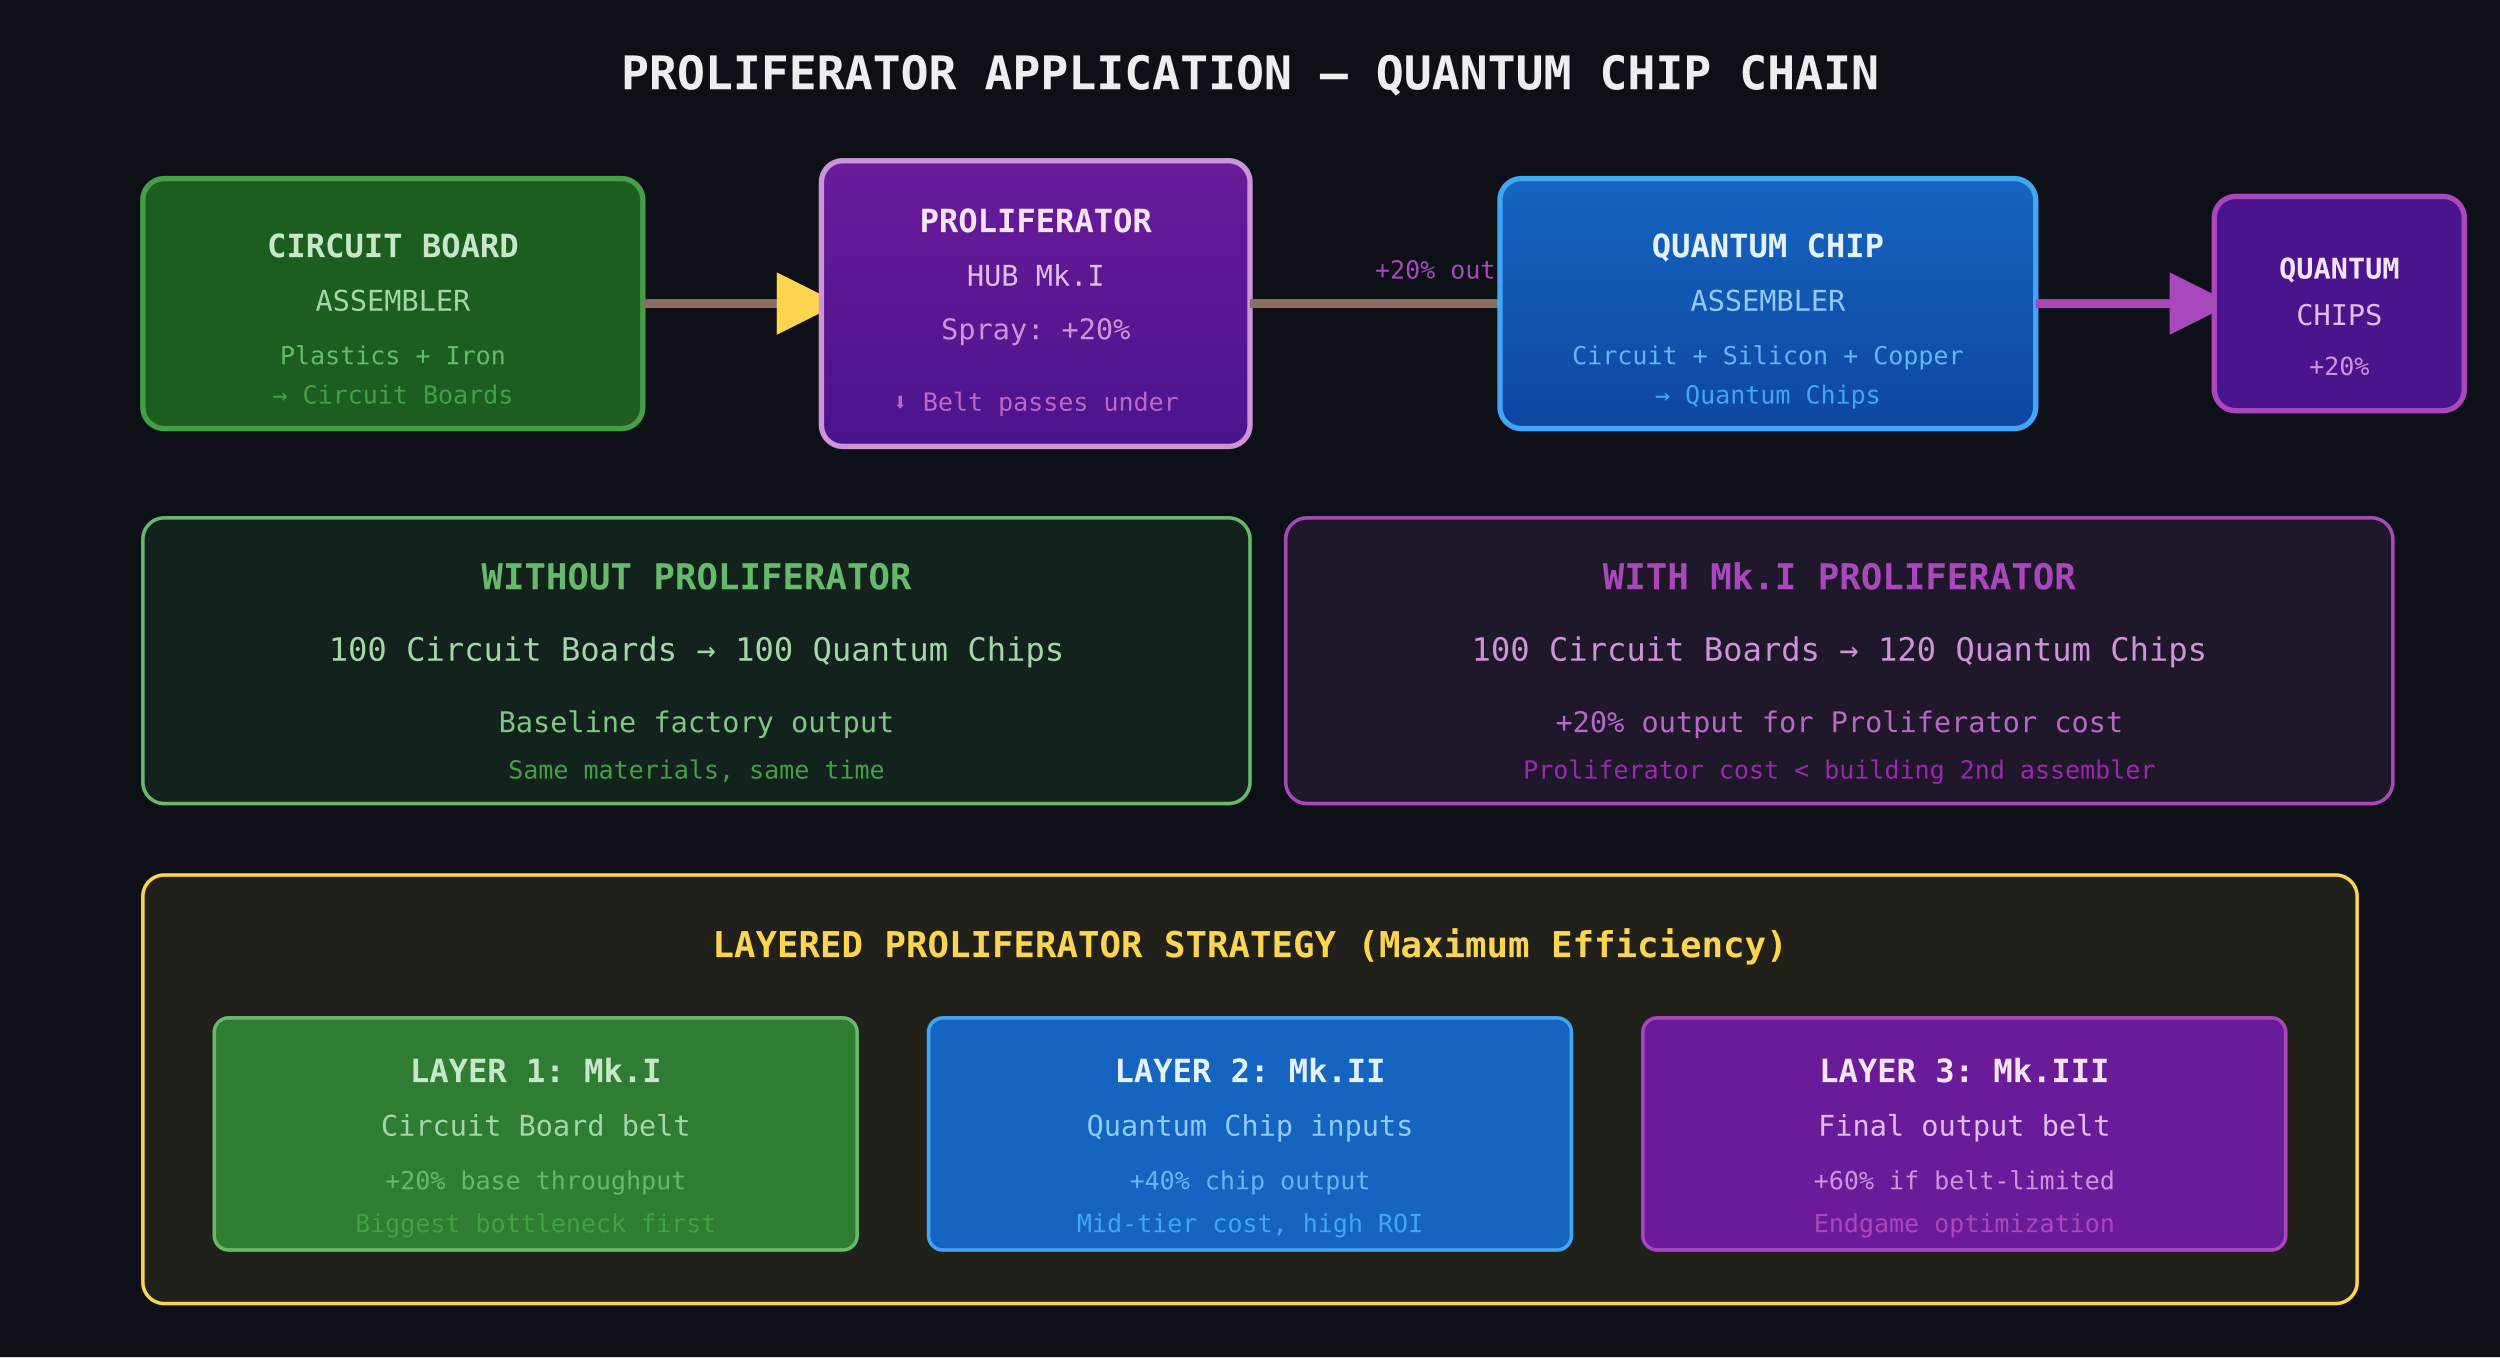
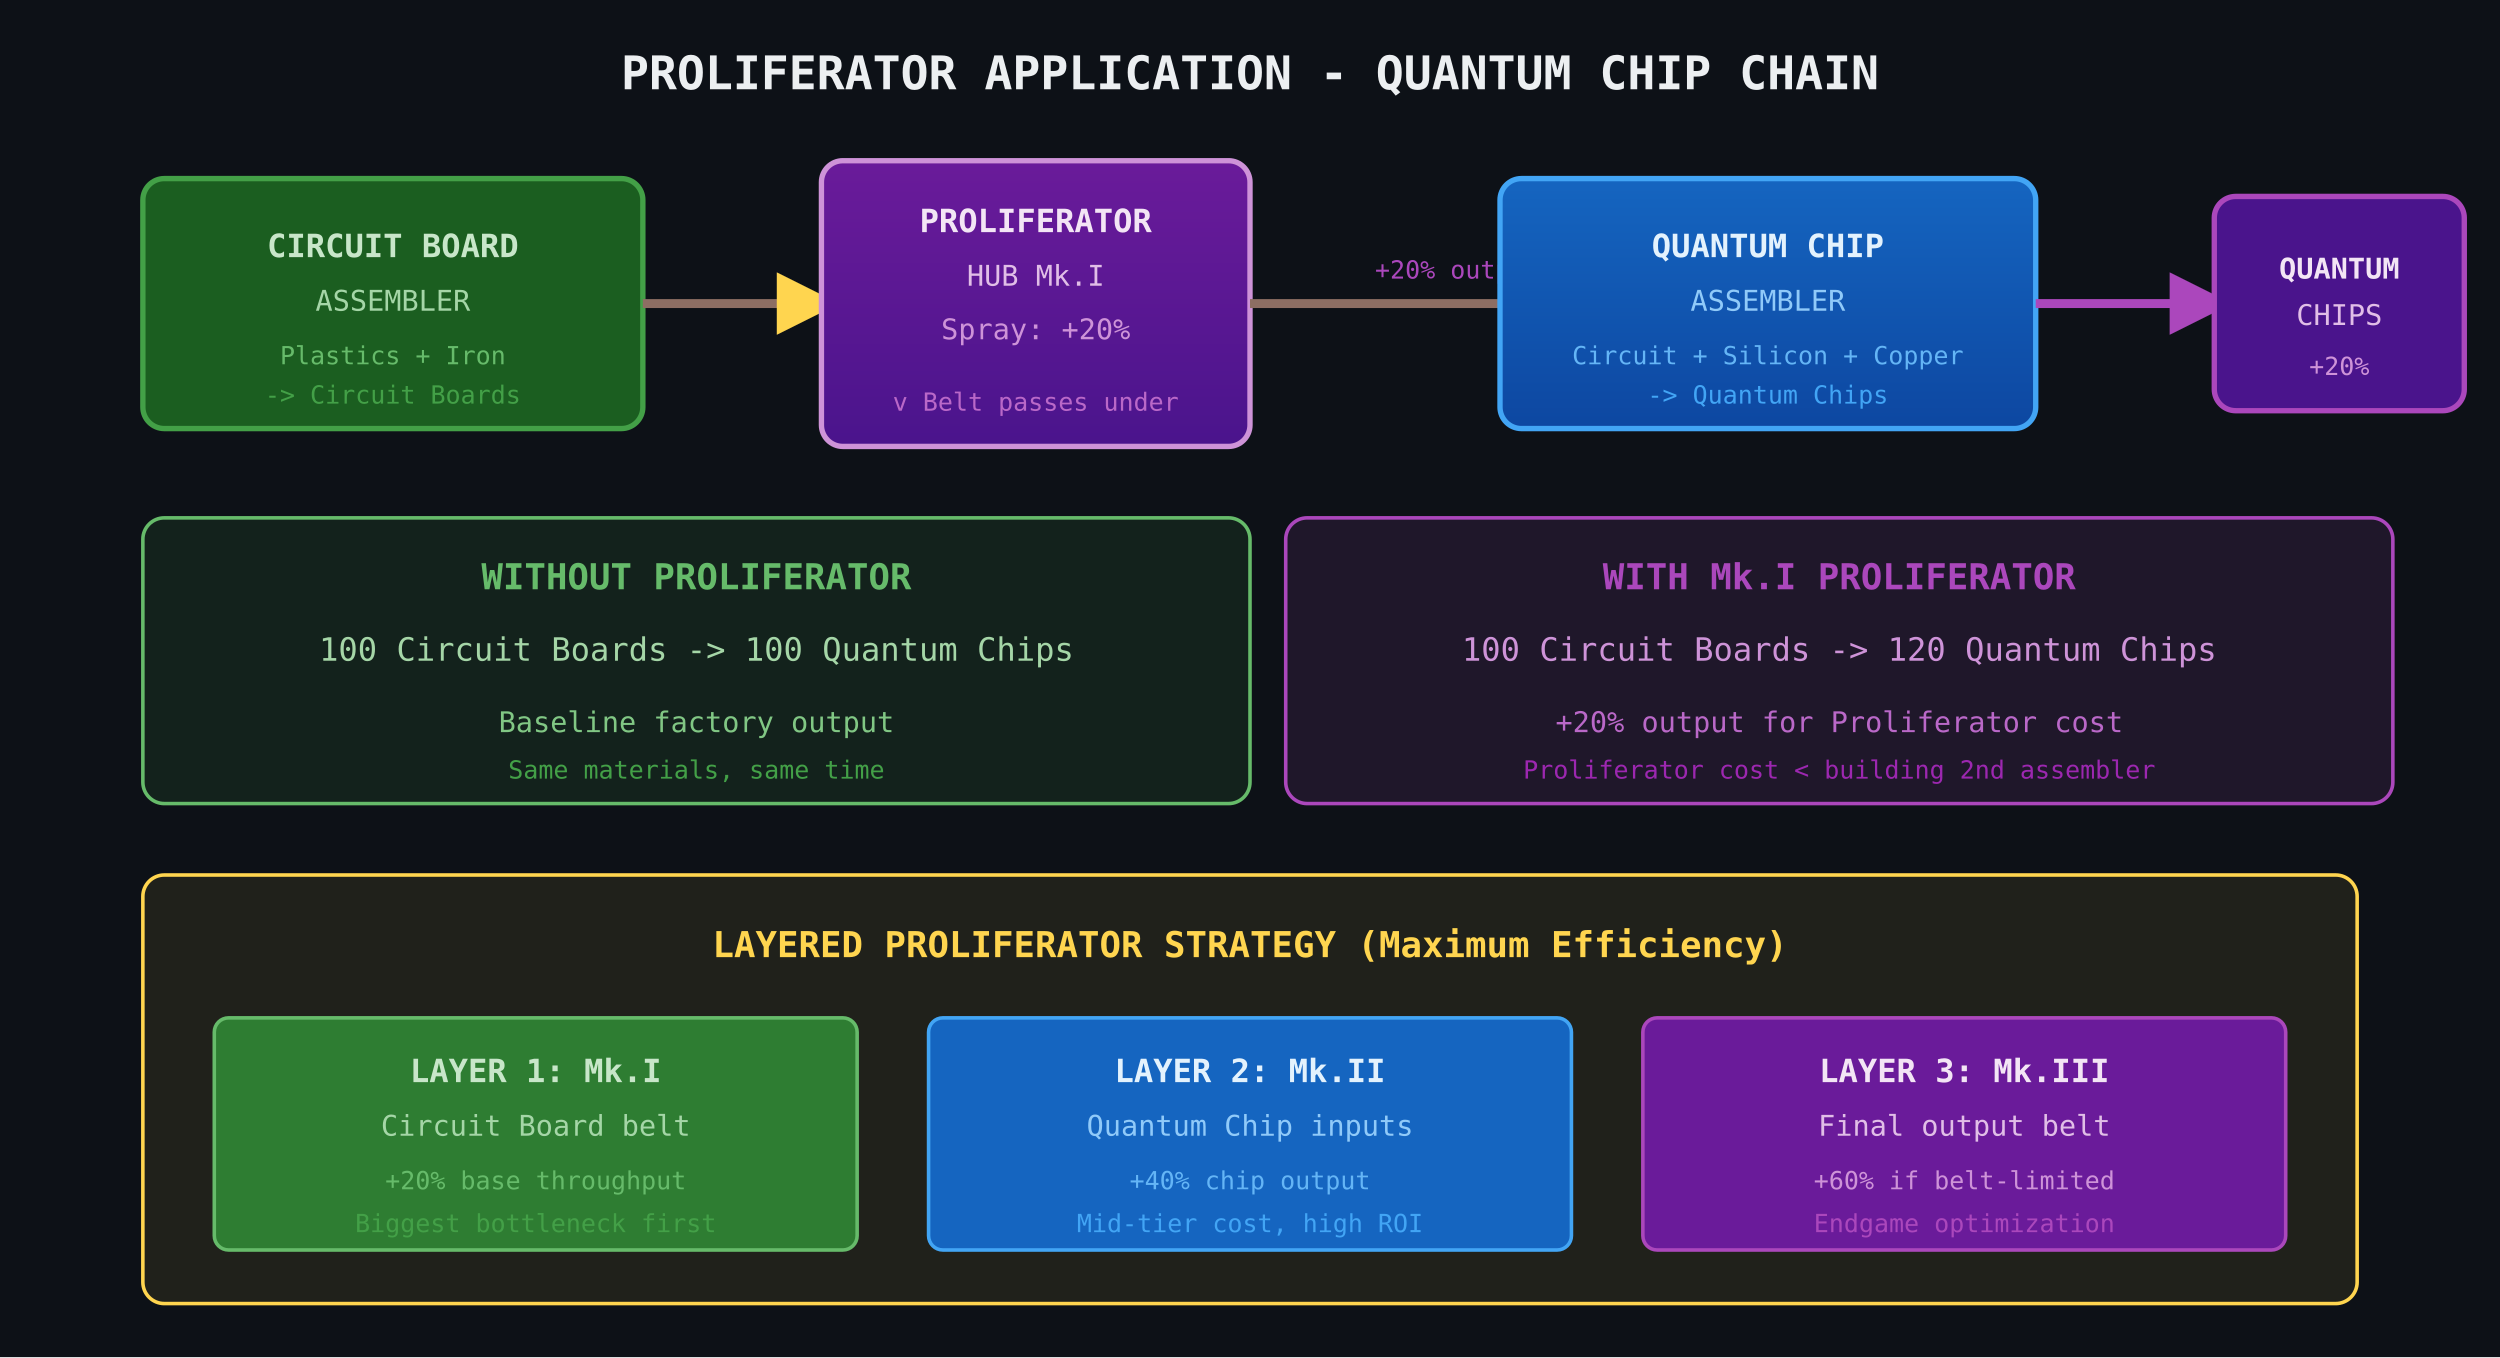
<svg xmlns="http://www.w3.org/2000/svg" viewBox="0 0 700 380" width="700" height="380">
  <defs>
    <marker id="arr" markerWidth="7" markerHeight="7" refX="5" refY="3.5" orient="auto">
      <path d="M0,0 L7,3.5 L0,7 Z" fill="#FFD54F" />
    </marker>
    <marker id="arrProl" markerWidth="7" markerHeight="7" refX="5" refY="3.5" orient="auto">
      <path d="M0,0 L7,3.5 L0,7 Z" fill="#AB47BC" />
    </marker>
    <linearGradient id="hubGrad" x1="0%" y1="0%" x2="0%" y2="100%">
      <stop offset="0%" stop-color="#6A1B9A" />
      <stop offset="100%" stop-color="#4A148C" />
    </linearGradient>
    <linearGradient id="assemblerGrad" x1="0%" y1="0%" x2="0%" y2="100%">
      <stop offset="0%" stop-color="#1565C0" />
      <stop offset="100%" stop-color="#0D47A1" />
    </linearGradient>
  </defs>
  <rect width="700" height="380" fill="#0d1117" />
-   <text x="350" y="25" text-anchor="middle" fill="#ECEFF1" font-size="13" font-family="monospace" font-weight="bold">PROLIFERATOR APPLICATION — QUANTUM CHIP CHAIN</text>
+   <text x="350" y="25" text-anchor="middle" fill="#ECEFF1" font-size="13" font-family="monospace" font-weight="bold">PROLIFERATOR APPLICATION - QUANTUM CHIP CHAIN</text>
  <rect x="40" y="50" width="140" height="70" rx="6" fill="#1B5E20" stroke="#43A047" stroke-width="1.5" />
  <text x="110" y="72" text-anchor="middle" fill="#C8E6C9" font-size="9" font-family="monospace" font-weight="bold">CIRCUIT BOARD</text>
  <text x="110" y="87" text-anchor="middle" fill="#A5D6A7" font-size="8" font-family="monospace">ASSEMBLER</text>
  <text x="110" y="102" text-anchor="middle" fill="#66BB6A" font-size="7" font-family="monospace">Plastics + Iron</text>
-   <text x="110" y="113" text-anchor="middle" fill="#43A047" font-size="7" font-family="monospace">→ Circuit Boards</text>
+   <text x="110" y="113" text-anchor="middle" fill="#43A047" font-size="7" font-family="monospace">-&gt; Circuit Boards</text>
  <line x1="180" y1="85" x2="230" y2="85" stroke="#8D6E63" stroke-width="2.5" marker-end="url(#arr)" />
  <rect x="230" y="45" width="120" height="80" rx="6" fill="url(#hubGrad)" stroke="#CE93D8" stroke-width="1.5" />
  <text x="290" y="65" text-anchor="middle" fill="#F3E5F5" font-size="9" font-family="monospace" font-weight="bold">PROLIFERATOR</text>
  <text x="290" y="80" text-anchor="middle" fill="#E1BEE7" font-size="8" font-family="monospace">HUB Mk.I</text>
  <text x="290" y="95" text-anchor="middle" fill="#CE93D8" font-size="8" font-family="monospace">Spray: +20%</text>
-   <text x="290" y="115" text-anchor="middle" fill="#BA68C8" font-size="7" font-family="monospace">⬇ Belt passes under</text>
+   <text x="290" y="115" text-anchor="middle" fill="#BA68C8" font-size="7" font-family="monospace">v Belt passes under</text>
  <line x1="350" y1="85" x2="420" y2="85" stroke="#8D6E63" stroke-width="2.5" />
  <text x="385" y="78" fill="#AB47BC" font-size="7" font-family="monospace">+20% output</text>
  <rect x="420" y="50" width="150" height="70" rx="6" fill="url(#assemblerGrad)" stroke="#42A5F5" stroke-width="1.5" />
  <text x="495" y="72" text-anchor="middle" fill="#E3F2FD" font-size="9" font-family="monospace" font-weight="bold">QUANTUM CHIP</text>
  <text x="495" y="87" text-anchor="middle" fill="#90CAF9" font-size="8" font-family="monospace">ASSEMBLER</text>
  <text x="495" y="102" text-anchor="middle" fill="#64B5F6" font-size="7" font-family="monospace">Circuit + Silicon + Copper</text>
-   <text x="495" y="113" text-anchor="middle" fill="#42A5F5" font-size="7" font-family="monospace">→ Quantum Chips</text>
+   <text x="495" y="113" text-anchor="middle" fill="#42A5F5" font-size="7" font-family="monospace">-&gt; Quantum Chips</text>
  <line x1="570" y1="85" x2="620" y2="85" stroke="#AB47BC" stroke-width="2.5" marker-end="url(#arrProl)" />
  <rect x="620" y="55" width="70" height="60" rx="6" fill="#4A148C" stroke="#AB47BC" stroke-width="1.5" />
  <text x="655" y="78" text-anchor="middle" fill="#F3E5F5" font-size="8" font-family="monospace" font-weight="bold">QUANTUM</text>
  <text x="655" y="91" text-anchor="middle" fill="#E1BEE7" font-size="8" font-family="monospace">CHIPS</text>
  <text x="655" y="105" text-anchor="middle" fill="#CE93D8" font-size="7" font-family="monospace">+20%</text>
  <rect x="40" y="145" width="310" height="80" rx="6" fill="rgba(67,160,71,0.12)" stroke="#66BB6A" stroke-width="1" />
  <text x="195" y="165" text-anchor="middle" fill="#66BB6A" font-size="10" font-family="monospace" font-weight="bold">WITHOUT PROLIFERATOR</text>
-   <text x="195" y="185" text-anchor="middle" fill="#A5D6A7" font-size="9" font-family="monospace">100 Circuit Boards → 100 Quantum Chips</text>
+   <text x="195" y="185" text-anchor="middle" fill="#A5D6A7" font-size="9" font-family="monospace">100 Circuit Boards -&gt; 100 Quantum Chips</text>
  <text x="195" y="205" text-anchor="middle" fill="#81C784" font-size="8" font-family="monospace">Baseline factory output</text>
  <text x="195" y="218" text-anchor="middle" fill="#43A047" font-size="7" font-family="monospace">Same materials, same time</text>
  <rect x="360" y="145" width="310" height="80" rx="6" fill="rgba(171,71,188,0.12)" stroke="#AB47BC" stroke-width="1" />
  <text x="515" y="165" text-anchor="middle" fill="#AB47BC" font-size="10" font-family="monospace" font-weight="bold">WITH Mk.I PROLIFERATOR</text>
-   <text x="515" y="185" text-anchor="middle" fill="#CE93D8" font-size="9" font-family="monospace">100 Circuit Boards → 120 Quantum Chips</text>
+   <text x="515" y="185" text-anchor="middle" fill="#CE93D8" font-size="9" font-family="monospace">100 Circuit Boards -&gt; 120 Quantum Chips</text>
  <text x="515" y="205" text-anchor="middle" fill="#BA68C8" font-size="8" font-family="monospace">+20% output for Proliferator cost</text>
  <text x="515" y="218" text-anchor="middle" fill="#9C27B0" font-size="7" font-family="monospace">Proliferator cost &lt; building 2nd assembler</text>
  <rect x="40" y="245" width="620" height="120" rx="6" fill="rgba(255,213,79,0.08)" stroke="#FFD54F" stroke-width="1" />
  <text x="350" y="268" text-anchor="middle" fill="#FFD54F" font-size="10" font-family="monospace" font-weight="bold">LAYERED PROLIFERATOR STRATEGY (Maximum Efficiency)</text>
  <rect x="60" y="285" width="180" height="65" rx="4" fill="#2E7D32" stroke="#66BB6A" stroke-width="1" />
  <text x="150" y="303" text-anchor="middle" fill="#C8E6C9" font-size="9" font-family="monospace" font-weight="bold">LAYER 1: Mk.I</text>
  <text x="150" y="318" text-anchor="middle" fill="#A5D6A7" font-size="8" font-family="monospace">Circuit Board belt</text>
  <text x="150" y="333" text-anchor="middle" fill="#66BB6A" font-size="7" font-family="monospace">+20% base throughput</text>
  <text x="150" y="345" text-anchor="middle" fill="#43A047" font-size="7" font-family="monospace">Biggest bottleneck first</text>
  <rect x="260" y="285" width="180" height="65" rx="4" fill="#1565C0" stroke="#42A5F5" stroke-width="1" />
  <text x="350" y="303" text-anchor="middle" fill="#E3F2FD" font-size="9" font-family="monospace" font-weight="bold">LAYER 2: Mk.II</text>
  <text x="350" y="318" text-anchor="middle" fill="#90CAF9" font-size="8" font-family="monospace">Quantum Chip inputs</text>
  <text x="350" y="333" text-anchor="middle" fill="#64B5F6" font-size="7" font-family="monospace">+40% chip output</text>
  <text x="350" y="345" text-anchor="middle" fill="#42A5F5" font-size="7" font-family="monospace">Mid-tier cost, high ROI</text>
  <rect x="460" y="285" width="180" height="65" rx="4" fill="#6A1B9A" stroke="#AB47BC" stroke-width="1" />
  <text x="550" y="303" text-anchor="middle" fill="#F3E5F5" font-size="9" font-family="monospace" font-weight="bold">LAYER 3: Mk.III</text>
  <text x="550" y="318" text-anchor="middle" fill="#E1BEE7" font-size="8" font-family="monospace">Final output belt</text>
  <text x="550" y="333" text-anchor="middle" fill="#CE93D8" font-size="7" font-family="monospace">+60% if belt-limited</text>
  <text x="550" y="345" text-anchor="middle" fill="#AB47BC" font-size="7" font-family="monospace">Endgame optimization</text>
</svg>
